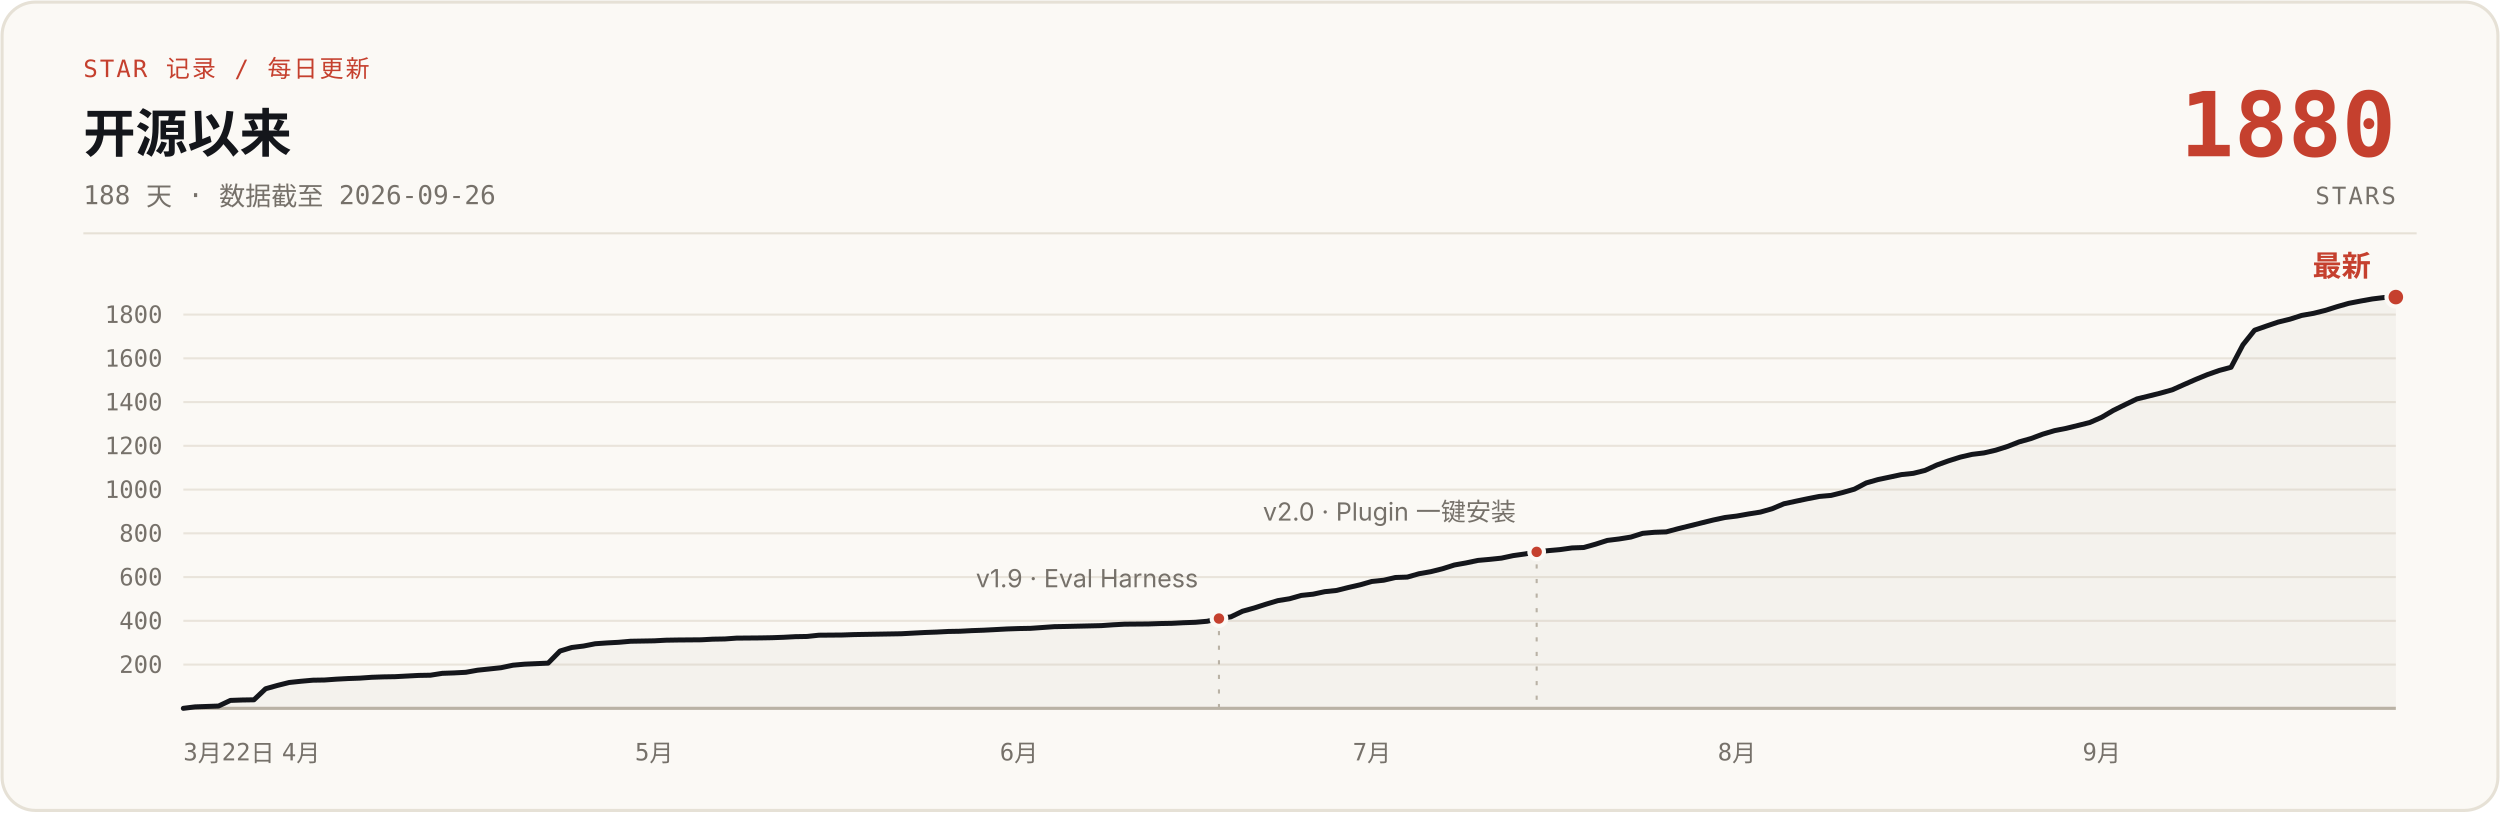
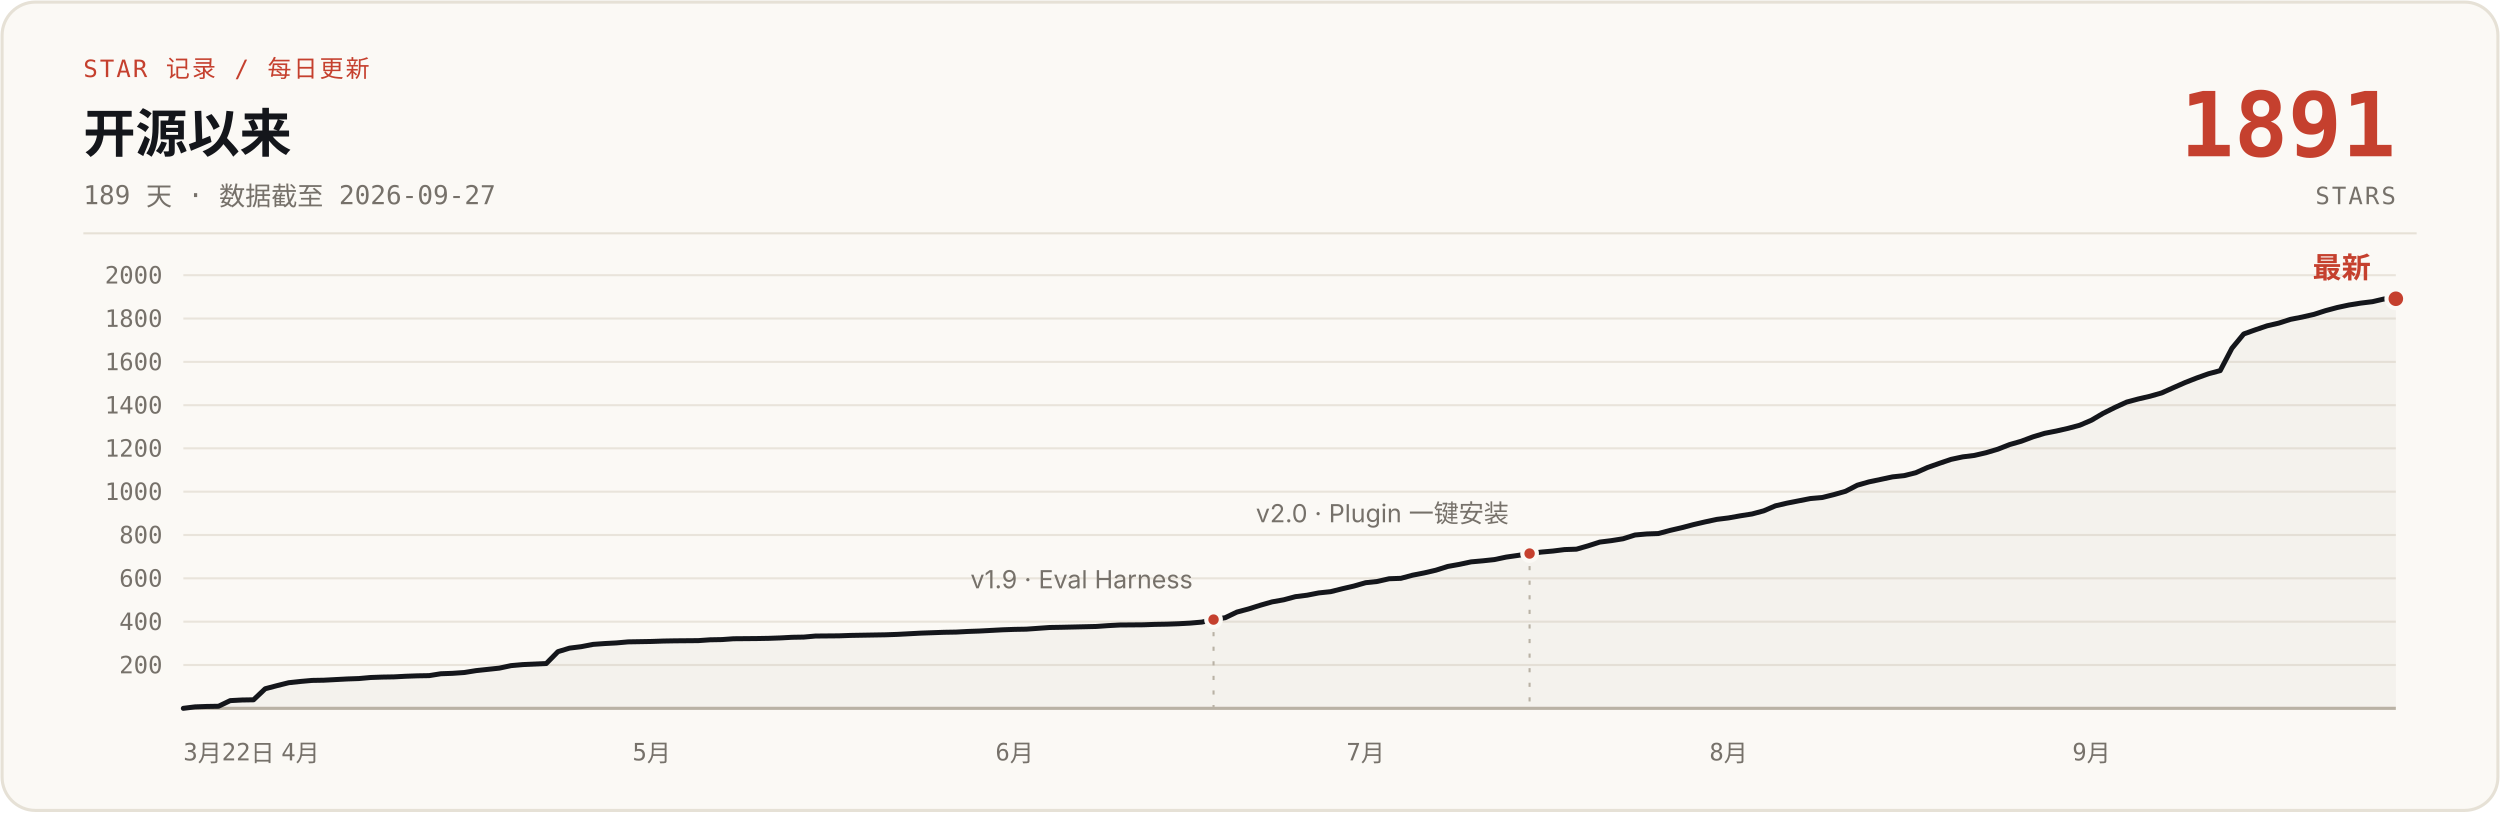
- <svg xmlns="http://www.w3.org/2000/svg" width="1200" height="390" viewBox="0 0 1200 390" role="img" aria-label="说人话 star 增长曲线：开源 188 天，0 到 1880 stars，数据截至 2026-09-26">
+ <svg xmlns="http://www.w3.org/2000/svg" width="1200" height="390" viewBox="0 0 1200 390" role="img" aria-label="说人话 star 增长曲线：开源 189 天，0 到 1891 stars，数据截至 2026-09-27">
  <rect x="1" y="1" width="1198" height="388" rx="16" fill="#FBF9F5" stroke="#E6E1D6" stroke-width="1.5" />
  <text x="40" y="37" font-family="ui-monospace, 'SF Mono', 'JetBrains Mono', monospace" font-size="11.5" letter-spacing="1" fill="#C5402E">STAR 记录 / 每日更新</text>
  <text x="40" y="73" font-family="-apple-system, 'SF Pro Text', 'PingFang SC', 'Segoe UI', 'Microsoft YaHei', sans-serif" font-size="25" font-weight="700" fill="#14161B">开源以来</text>
-   <text x="40" y="98" font-family="ui-monospace, 'SF Mono', 'JetBrains Mono', monospace" font-size="12.5" fill="#76716A">188 天 · 数据截至 2026-09-26</text>
-   <text x="1150" y="75" font-family="ui-monospace, 'SF Mono', 'JetBrains Mono', monospace" font-size="43" font-weight="700" fill="#C5402E" text-anchor="end">1880</text>
+   <text x="40" y="98" font-family="ui-monospace, 'SF Mono', 'JetBrains Mono', monospace" font-size="12.5" fill="#76716A">189 天 · 数据截至 2026-09-27</text>
+   <text x="1150" y="75" font-family="ui-monospace, 'SF Mono', 'JetBrains Mono', monospace" font-size="43" font-weight="700" fill="#C5402E" text-anchor="end">1891</text>
  <text x="1150" y="98" font-family="ui-monospace, 'SF Mono', 'JetBrains Mono', monospace" font-size="11.5" letter-spacing="1" fill="#76716A" text-anchor="end">STARS</text>
  <line x1="40" y1="112" x2="1160" y2="112" stroke="#E6E1D6" stroke-width="1" />
  <g stroke="#E9E4DB" stroke-width="1">
-     <line x1="88" y1="319.0" x2="1150" y2="319.0" />
-     <line x1="88" y1="298.0" x2="1150" y2="298.0" />
-     <line x1="88" y1="277.0" x2="1150" y2="277.0" />
-     <line x1="88" y1="256.0" x2="1150" y2="256.0" />
-     <line x1="88" y1="235.0" x2="1150" y2="235.0" />
-     <line x1="88" y1="214.0" x2="1150" y2="214.0" />
-     <line x1="88" y1="193.0" x2="1150" y2="193.0" />
-     <line x1="88" y1="172.0" x2="1150" y2="172.0" />
-     <line x1="88" y1="151.0" x2="1150" y2="151.0" />
+     <line x1="88" y1="319.2" x2="1150" y2="319.2" />
+     <line x1="88" y1="298.4" x2="1150" y2="298.4" />
+     <line x1="88" y1="277.6" x2="1150" y2="277.6" />
+     <line x1="88" y1="256.8" x2="1150" y2="256.8" />
+     <line x1="88" y1="236.0" x2="1150" y2="236.0" />
+     <line x1="88" y1="215.2" x2="1150" y2="215.2" />
+     <line x1="88" y1="194.5" x2="1150" y2="194.5" />
+     <line x1="88" y1="173.7" x2="1150" y2="173.7" />
+     <line x1="88" y1="152.9" x2="1150" y2="152.9" />
+     <line x1="88" y1="132.1" x2="1150" y2="132.1" />
    <line x1="88" y1="340" x2="1150" y2="340" stroke="#B9B2A5" stroke-width="1.5" />
  </g>
  <g font-family="ui-monospace, 'SF Mono', 'JetBrains Mono', monospace" font-size="11.5" fill="#76716A" text-anchor="end">
-     <text x="78" y="323.0">200</text>
-     <text x="78" y="302.0">400</text>
-     <text x="78" y="281.0">600</text>
-     <text x="78" y="260.0">800</text>
-     <text x="78" y="239.0">1000</text>
-     <text x="78" y="218.0">1200</text>
-     <text x="78" y="197.0">1400</text>
-     <text x="78" y="176.0">1600</text>
-     <text x="78" y="155.0">1800</text>
+     <text x="78" y="323.2">200</text>
+     <text x="78" y="302.4">400</text>
+     <text x="78" y="281.6">600</text>
+     <text x="78" y="260.8">800</text>
+     <text x="78" y="240.0">1000</text>
+     <text x="78" y="219.2">1200</text>
+     <text x="78" y="198.5">1400</text>
+     <text x="78" y="177.7">1600</text>
+     <text x="78" y="156.9">1800</text>
+     <text x="78" y="136.1">2000</text>
  </g>
  <g font-family="ui-monospace, 'SF Mono', 'JetBrains Mono', monospace" font-size="11.5" fill="#76716A" text-anchor="middle">
    <text x="88" y="365" text-anchor="start">3月22日</text>
-     <text x="144.5" y="365">4月</text>
-     <text x="314.0" y="365">5月</text>
-     <text x="489.1" y="365">6月</text>
-     <text x="658.5" y="365">7月</text>
-     <text x="833.7" y="365">8月</text>
-     <text x="1008.8" y="365">9月</text>
+     <text x="144.2" y="365">4月</text>
+     <text x="312.8" y="365">5月</text>
+     <text x="487.0" y="365">6月</text>
+     <text x="655.5" y="365">7月</text>
+     <text x="829.7" y="365">8月</text>
+     <text x="1003.9" y="365">9月</text>
  </g>
-   <path d="M88.0,340.0 L93.6,339.3 L99.3,339.1 L104.9,338.9 L110.6,336.2 L116.2,336.0 L121.9,335.9 L127.5,330.6 L133.2,329.0 L138.8,327.6 L144.5,327.0 L150.1,326.5 L155.8,326.4 L161.4,326.0 L167.1,325.7 L172.7,325.5 L178.4,325.1 L184.0,324.9 L189.7,324.8 L195.3,324.5 L201.0,324.2 L206.6,324.1 L212.3,323.2 L217.9,323.0 L223.6,322.7 L229.2,321.7 L234.9,321.1 L240.5,320.5 L246.2,319.3 L251.8,318.8 L263.1,318.3 L268.8,312.5 L274.4,310.8 L280.1,310.1 L285.7,309.0 L291.4,308.6 L297.0,308.3 L302.7,307.8 L314.0,307.6 L319.6,307.3 L325.3,307.2 L336.6,307.1 L342.2,306.8 L347.9,306.7 L353.5,306.3 L364.8,306.2 L370.4,306.1 L376.1,305.9 L381.7,305.6 L387.4,305.5 L393.0,304.9 L404.3,304.8 L410.0,304.6 L415.6,304.5 L426.9,304.3 L432.6,304.2 L438.2,303.9 L443.9,303.6 L449.5,303.4 L455.2,303.1 L460.8,303.0 L466.5,302.7 L472.1,302.5 L477.8,302.2 L483.4,301.9 L489.1,301.7 L494.7,301.6 L506.0,300.8 L511.7,300.7 L528.6,300.3 L534.3,299.9 L539.9,299.6 L551.2,299.5 L556.9,299.3 L562.5,299.2 L568.2,298.9 L573.8,298.7 L579.5,298.2 L585.1,296.9 L590.8,296.1 L596.4,293.4 L602.1,291.8 L607.7,290.0 L613.4,288.3 L619.0,287.4 L624.6,285.8 L630.3,285.2 L635.9,284.0 L641.6,283.4 L647.2,282.0 L652.9,280.7 L658.5,279.1 L664.2,278.5 L669.8,277.2 L675.5,277.0 L681.1,275.4 L686.8,274.4 L692.4,273.0 L698.1,271.2 L703.7,270.2 L709.4,269.0 L715.0,268.5 L720.7,267.9 L726.3,266.7 L732.0,265.9 L737.6,264.9 L743.3,264.3 L748.9,263.8 L754.6,263.0 L760.2,262.8 L765.9,261.2 L771.5,259.4 L777.2,258.7 L782.8,257.8 L788.5,256.0 L794.1,255.5 L799.8,255.3 L805.4,253.8 L811.1,252.4 L816.7,251.0 L822.4,249.6 L828.0,248.4 L833.7,247.7 L839.3,246.7 L845.0,245.8 L850.6,244.2 L856.3,241.8 L861.9,240.6 L867.6,239.4 L873.2,238.3 L878.9,237.8 L884.5,236.4 L890.1,234.8 L895.8,231.8 L901.4,230.2 L907.1,229.0 L912.7,227.8 L918.4,227.2 L924.0,225.8 L929.7,223.2 L935.3,221.2 L941.0,219.4 L946.6,218.1 L952.3,217.4 L957.9,216.1 L963.6,214.3 L969.2,212.1 L974.9,210.5 L980.5,208.4 L986.2,206.7 L991.8,205.6 L997.5,204.2 L1003.1,202.8 L1008.8,200.3 L1014.4,197.0 L1020.1,194.2 L1025.7,191.5 L1031.4,190.1 L1037.0,188.7 L1042.7,187.1 L1048.3,184.6 L1054.0,182.1 L1059.6,179.8 L1065.3,177.8 L1070.9,176.3 L1076.6,165.5 L1082.2,158.5 L1087.9,156.5 L1093.5,154.6 L1099.2,153.2 L1104.8,151.4 L1110.5,150.4 L1116.1,149.0 L1121.8,147.2 L1127.4,145.6 L1133.1,144.5 L1138.7,143.5 L1144.4,142.8 L1150.0,142.6 L1150,340 L88,340 Z" fill="#B9B2A5" fill-opacity="0.10" />
-   <path d="M88.0,340.0 L93.6,339.3 L99.3,339.1 L104.9,338.9 L110.6,336.2 L116.2,336.0 L121.9,335.9 L127.5,330.6 L133.2,329.0 L138.8,327.6 L144.5,327.0 L150.1,326.5 L155.8,326.4 L161.4,326.0 L167.1,325.7 L172.7,325.5 L178.4,325.1 L184.0,324.9 L189.7,324.8 L195.3,324.5 L201.0,324.2 L206.6,324.1 L212.3,323.2 L217.9,323.0 L223.6,322.7 L229.2,321.7 L234.9,321.1 L240.5,320.5 L246.2,319.3 L251.8,318.8 L263.1,318.3 L268.8,312.5 L274.4,310.8 L280.1,310.1 L285.7,309.0 L291.4,308.6 L297.0,308.3 L302.7,307.8 L314.0,307.6 L319.6,307.3 L325.3,307.2 L336.6,307.1 L342.2,306.8 L347.9,306.7 L353.5,306.3 L364.8,306.2 L370.4,306.1 L376.1,305.9 L381.7,305.6 L387.4,305.5 L393.0,304.9 L404.3,304.8 L410.0,304.6 L415.6,304.5 L426.9,304.3 L432.6,304.2 L438.2,303.9 L443.9,303.6 L449.5,303.4 L455.2,303.1 L460.8,303.0 L466.5,302.7 L472.1,302.5 L477.8,302.2 L483.4,301.9 L489.1,301.7 L494.7,301.6 L506.0,300.8 L511.7,300.7 L528.6,300.3 L534.3,299.9 L539.9,299.6 L551.2,299.5 L556.9,299.3 L562.5,299.2 L568.2,298.9 L573.8,298.7 L579.5,298.2 L585.1,296.9 L590.8,296.1 L596.4,293.4 L602.1,291.8 L607.7,290.0 L613.4,288.3 L619.0,287.4 L624.6,285.8 L630.3,285.2 L635.9,284.0 L641.6,283.4 L647.2,282.0 L652.9,280.7 L658.5,279.1 L664.2,278.5 L669.8,277.2 L675.5,277.0 L681.1,275.4 L686.8,274.4 L692.4,273.0 L698.1,271.2 L703.7,270.2 L709.4,269.0 L715.0,268.5 L720.7,267.9 L726.3,266.7 L732.0,265.9 L737.6,264.9 L743.3,264.3 L748.9,263.8 L754.6,263.0 L760.2,262.8 L765.9,261.2 L771.5,259.4 L777.2,258.7 L782.8,257.8 L788.5,256.0 L794.1,255.5 L799.8,255.3 L805.4,253.8 L811.1,252.4 L816.7,251.0 L822.4,249.6 L828.0,248.4 L833.7,247.7 L839.3,246.7 L845.0,245.8 L850.6,244.2 L856.3,241.8 L861.9,240.6 L867.6,239.4 L873.2,238.3 L878.9,237.8 L884.5,236.4 L890.1,234.8 L895.8,231.8 L901.4,230.2 L907.1,229.0 L912.7,227.8 L918.4,227.2 L924.0,225.8 L929.7,223.2 L935.3,221.2 L941.0,219.4 L946.6,218.1 L952.3,217.4 L957.9,216.1 L963.6,214.3 L969.2,212.1 L974.9,210.5 L980.5,208.4 L986.2,206.7 L991.8,205.6 L997.5,204.2 L1003.1,202.8 L1008.8,200.3 L1014.4,197.0 L1020.1,194.2 L1025.7,191.5 L1031.4,190.1 L1037.0,188.7 L1042.7,187.1 L1048.3,184.6 L1054.0,182.1 L1059.6,179.8 L1065.3,177.8 L1070.9,176.3 L1076.6,165.5 L1082.2,158.5 L1087.9,156.5 L1093.5,154.6 L1099.2,153.2 L1104.8,151.4 L1110.5,150.4 L1116.1,149.0 L1121.8,147.2 L1127.4,145.6 L1133.1,144.5 L1138.7,143.5 L1144.4,142.8 L1150.0,142.6" fill="none" stroke="#14161B" stroke-width="2.4" stroke-linecap="round" stroke-linejoin="round" />
-   <line x1="585.1" y1="302.9" x2="585.1" y2="340" stroke="#B9B2A5" stroke-width="1" stroke-dasharray="2 5" />
-   <circle cx="585.1" cy="296.9" r="3.5" fill="#C5402E" stroke="#FBF9F5" stroke-width="2" />
-   <text x="575.1" y="281.9" font-family="-apple-system, 'SF Pro Text', 'PingFang SC', 'Segoe UI', 'Microsoft YaHei', sans-serif" font-size="12" fill="#76716A" text-anchor="end">v1.9 · Eval Harness</text>
-   <line x1="737.6" y1="270.9" x2="737.6" y2="340" stroke="#B9B2A5" stroke-width="1" stroke-dasharray="2 5" />
-   <circle cx="737.6" cy="264.9" r="3.5" fill="#C5402E" stroke="#FBF9F5" stroke-width="2" />
-   <text x="727.6" y="249.9" font-family="-apple-system, 'SF Pro Text', 'PingFang SC', 'Segoe UI', 'Microsoft YaHei', sans-serif" font-size="12" fill="#76716A" text-anchor="end">v2.0 · Plugin 一键安装</text>
-   <circle cx="1150.0" cy="142.6" r="4.5" fill="#C5402E" stroke="#FBF9F5" stroke-width="2" />
-   <text x="1138.0" y="132.6" font-family="-apple-system, 'SF Pro Text', 'PingFang SC', 'Segoe UI', 'Microsoft YaHei', sans-serif" font-size="14" font-weight="700" fill="#C5402E" text-anchor="end">最新</text>
+   <path d="M88.0,340.0 L93.6,339.3 L99.2,339.1 L104.9,339.0 L110.5,336.3 L116.1,336.0 L121.7,335.9 L127.3,330.6 L133.0,329.1 L138.6,327.7 L144.2,327.1 L149.8,326.6 L155.4,326.5 L161.0,326.2 L166.7,325.9 L172.3,325.7 L177.9,325.2 L183.5,325.0 L189.1,324.9 L194.8,324.6 L200.4,324.4 L206.0,324.3 L211.6,323.4 L217.2,323.2 L222.9,322.8 L228.5,321.9 L234.1,321.3 L239.7,320.7 L245.3,319.5 L251.0,319.0 L262.2,318.5 L267.8,312.8 L273.4,311.1 L279.0,310.4 L284.7,309.3 L290.3,308.9 L295.9,308.6 L301.5,308.1 L312.8,307.9 L318.4,307.7 L324.0,307.6 L335.2,307.5 L340.9,307.1 L346.5,307.0 L352.1,306.6 L363.3,306.5 L369.0,306.4 L374.6,306.2 L380.2,305.9 L385.8,305.8 L391.4,305.3 L402.7,305.2 L408.3,305.0 L413.9,304.9 L425.1,304.7 L430.8,304.5 L436.4,304.2 L442.0,303.9 L447.6,303.7 L453.2,303.5 L458.9,303.4 L464.5,303.1 L470.1,302.9 L475.7,302.6 L481.3,302.3 L487.0,302.1 L492.6,302.0 L503.8,301.2 L509.4,301.1 L526.3,300.7 L531.9,300.3 L537.5,300.0 L548.8,299.9 L554.4,299.7 L560.0,299.6 L565.6,299.4 L571.2,299.1 L576.9,298.6 L582.5,297.4 L588.1,296.5 L593.7,293.8 L599.3,292.3 L605.0,290.5 L610.6,288.9 L616.2,287.9 L621.8,286.4 L627.4,285.7 L633.0,284.6 L638.7,284.0 L644.3,282.6 L649.9,281.3 L655.5,279.7 L661.1,279.1 L666.8,277.8 L672.4,277.6 L678.0,276.1 L683.6,275.0 L689.2,273.7 L694.9,271.9 L700.5,270.9 L706.1,269.7 L711.7,269.2 L717.3,268.6 L723.0,267.4 L728.6,266.6 L734.2,265.7 L739.8,265.0 L745.4,264.5 L751.0,263.8 L756.7,263.6 L762.3,262.0 L767.9,260.2 L773.5,259.5 L779.1,258.6 L784.8,256.8 L790.4,256.3 L796.0,256.1 L801.6,254.6 L807.2,253.3 L812.9,251.8 L818.5,250.5 L824.1,249.3 L829.7,248.6 L835.3,247.6 L841.0,246.7 L846.6,245.2 L852.2,242.8 L857.8,241.5 L863.4,240.4 L869.0,239.3 L874.7,238.8 L880.3,237.4 L885.9,235.8 L891.5,232.9 L897.1,231.3 L902.8,230.1 L908.4,228.9 L914.0,228.3 L919.6,226.9 L925.2,224.4 L930.9,222.4 L936.5,220.5 L942.1,219.3 L947.7,218.6 L953.3,217.3 L959.0,215.6 L964.6,213.4 L970.2,211.8 L975.8,209.7 L981.4,208.0 L987.0,206.9 L992.7,205.6 L998.3,204.1 L1003.9,201.7 L1009.5,198.4 L1015.1,195.6 L1020.8,193.0 L1026.4,191.5 L1032.0,190.2 L1037.6,188.6 L1043.2,186.1 L1048.9,183.6 L1054.5,181.4 L1060.1,179.4 L1065.7,177.9 L1071.3,167.2 L1077.0,160.3 L1082.6,158.3 L1088.2,156.4 L1093.8,155.1 L1099.4,153.3 L1105.0,152.2 L1110.7,150.9 L1116.3,149.1 L1121.9,147.6 L1127.5,146.4 L1133.1,145.5 L1138.8,144.8 L1144.4,143.5 L1150.0,143.4 L1150,340 L88,340 Z" fill="#B9B2A5" fill-opacity="0.10" />
+   <path d="M88.0,340.0 L93.6,339.3 L99.2,339.1 L104.9,339.0 L110.5,336.3 L116.1,336.0 L121.7,335.9 L127.3,330.6 L133.0,329.1 L138.6,327.7 L144.2,327.1 L149.8,326.6 L155.4,326.5 L161.0,326.2 L166.7,325.9 L172.3,325.7 L177.9,325.2 L183.5,325.0 L189.1,324.9 L194.8,324.6 L200.4,324.4 L206.0,324.3 L211.6,323.4 L217.2,323.2 L222.9,322.8 L228.5,321.9 L234.1,321.3 L239.7,320.7 L245.3,319.5 L251.0,319.0 L262.2,318.5 L267.8,312.8 L273.4,311.1 L279.0,310.4 L284.7,309.3 L290.3,308.9 L295.9,308.6 L301.5,308.1 L312.8,307.9 L318.4,307.7 L324.0,307.6 L335.2,307.5 L340.9,307.1 L346.5,307.0 L352.1,306.6 L363.3,306.5 L369.0,306.4 L374.6,306.2 L380.2,305.9 L385.8,305.8 L391.4,305.3 L402.7,305.2 L408.3,305.0 L413.9,304.9 L425.1,304.7 L430.8,304.5 L436.4,304.2 L442.0,303.9 L447.6,303.7 L453.2,303.5 L458.9,303.4 L464.5,303.1 L470.1,302.9 L475.7,302.6 L481.3,302.3 L487.0,302.1 L492.6,302.0 L503.8,301.2 L509.4,301.1 L526.3,300.7 L531.9,300.3 L537.5,300.0 L548.8,299.9 L554.4,299.7 L560.0,299.6 L565.6,299.4 L571.2,299.1 L576.9,298.6 L582.5,297.4 L588.1,296.5 L593.7,293.8 L599.3,292.3 L605.0,290.5 L610.6,288.9 L616.2,287.9 L621.8,286.4 L627.4,285.7 L633.0,284.6 L638.7,284.0 L644.3,282.6 L649.9,281.3 L655.5,279.7 L661.1,279.1 L666.8,277.8 L672.4,277.6 L678.0,276.1 L683.6,275.0 L689.2,273.7 L694.9,271.9 L700.5,270.9 L706.1,269.7 L711.7,269.2 L717.3,268.6 L723.0,267.4 L728.6,266.6 L734.2,265.7 L739.8,265.0 L745.4,264.5 L751.0,263.8 L756.7,263.6 L762.3,262.0 L767.9,260.2 L773.5,259.5 L779.1,258.6 L784.8,256.8 L790.4,256.3 L796.0,256.1 L801.6,254.6 L807.2,253.3 L812.9,251.8 L818.5,250.5 L824.1,249.3 L829.7,248.6 L835.3,247.6 L841.0,246.7 L846.6,245.2 L852.2,242.8 L857.8,241.5 L863.4,240.4 L869.0,239.3 L874.7,238.8 L880.3,237.4 L885.9,235.8 L891.5,232.9 L897.1,231.3 L902.8,230.1 L908.4,228.9 L914.0,228.3 L919.6,226.9 L925.2,224.4 L930.9,222.4 L936.5,220.5 L942.1,219.3 L947.7,218.6 L953.3,217.3 L959.0,215.6 L964.6,213.4 L970.2,211.8 L975.8,209.7 L981.4,208.0 L987.0,206.9 L992.7,205.6 L998.3,204.1 L1003.9,201.7 L1009.5,198.4 L1015.1,195.6 L1020.8,193.0 L1026.4,191.5 L1032.0,190.2 L1037.6,188.6 L1043.2,186.1 L1048.9,183.6 L1054.5,181.4 L1060.1,179.4 L1065.7,177.9 L1071.3,167.2 L1077.0,160.3 L1082.6,158.3 L1088.2,156.4 L1093.8,155.1 L1099.4,153.3 L1105.0,152.2 L1110.7,150.9 L1116.3,149.1 L1121.9,147.6 L1127.5,146.4 L1133.1,145.5 L1138.8,144.8 L1144.4,143.5 L1150.0,143.4" fill="none" stroke="#14161B" stroke-width="2.4" stroke-linecap="round" stroke-linejoin="round" />
+   <line x1="582.5" y1="303.4" x2="582.5" y2="340" stroke="#B9B2A5" stroke-width="1" stroke-dasharray="2 5" />
+   <circle cx="582.5" cy="297.4" r="3.5" fill="#C5402E" stroke="#FBF9F5" stroke-width="2" />
+   <text x="572.5" y="282.4" font-family="-apple-system, 'SF Pro Text', 'PingFang SC', 'Segoe UI', 'Microsoft YaHei', sans-serif" font-size="12" fill="#76716A" text-anchor="end">v1.9 · Eval Harness</text>
+   <line x1="734.2" y1="271.7" x2="734.2" y2="340" stroke="#B9B2A5" stroke-width="1" stroke-dasharray="2 5" />
+   <circle cx="734.2" cy="265.7" r="3.5" fill="#C5402E" stroke="#FBF9F5" stroke-width="2" />
+   <text x="724.2" y="250.7" font-family="-apple-system, 'SF Pro Text', 'PingFang SC', 'Segoe UI', 'Microsoft YaHei', sans-serif" font-size="12" fill="#76716A" text-anchor="end">v2.0 · Plugin 一键安装</text>
+   <circle cx="1150.0" cy="143.4" r="4.5" fill="#C5402E" stroke="#FBF9F5" stroke-width="2" />
+   <text x="1138.0" y="133.4" font-family="-apple-system, 'SF Pro Text', 'PingFang SC', 'Segoe UI', 'Microsoft YaHei', sans-serif" font-size="14" font-weight="700" fill="#C5402E" text-anchor="end">最新</text>
</svg>
